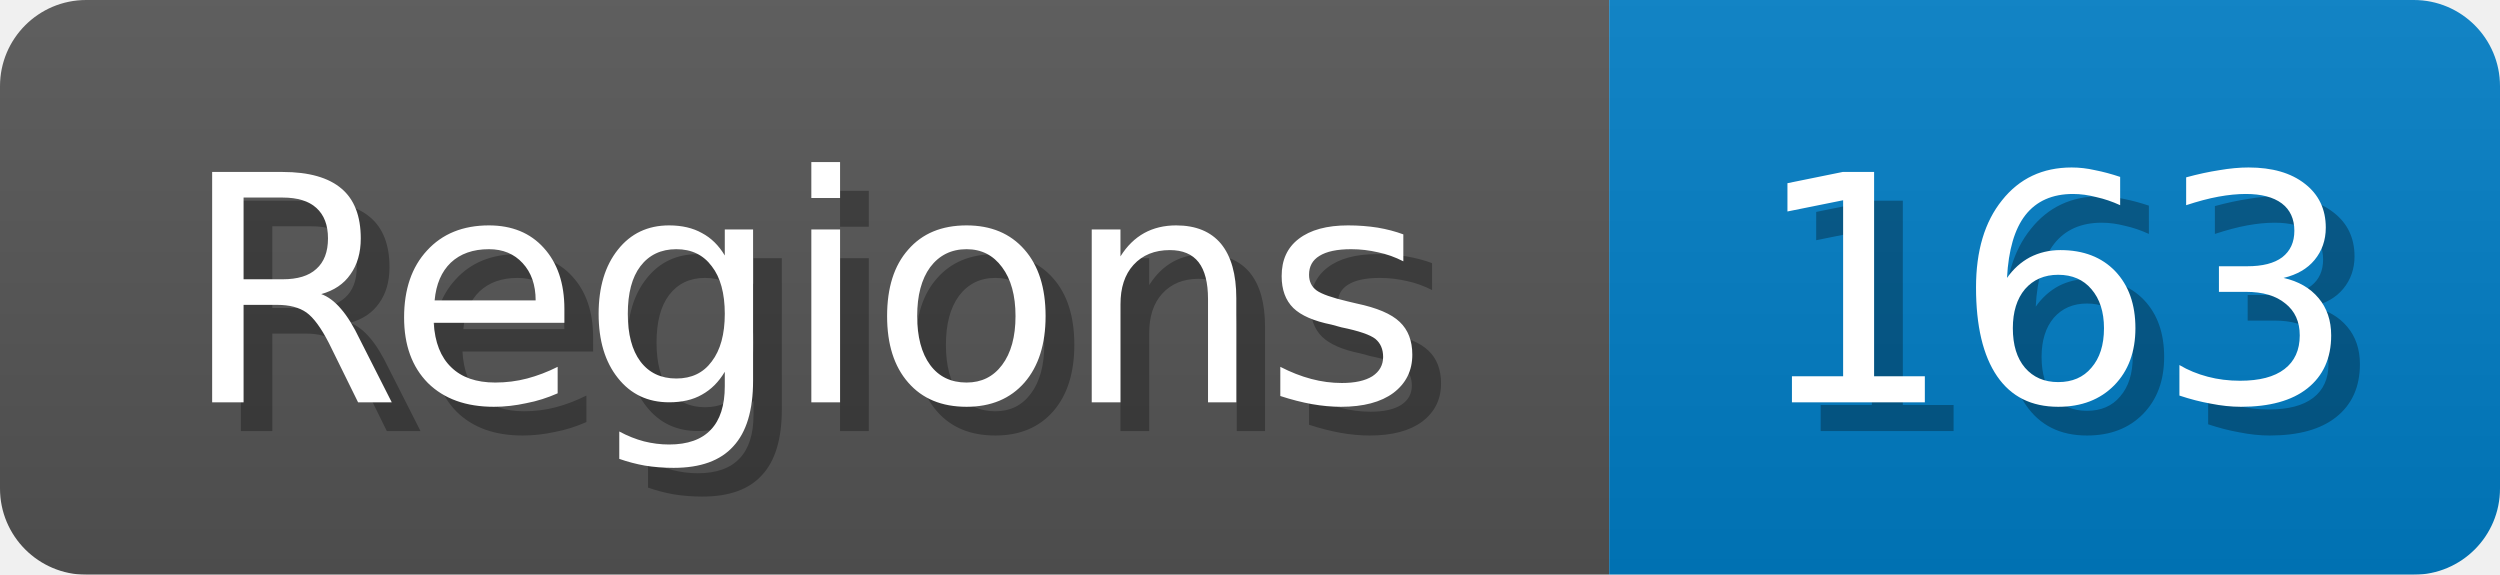
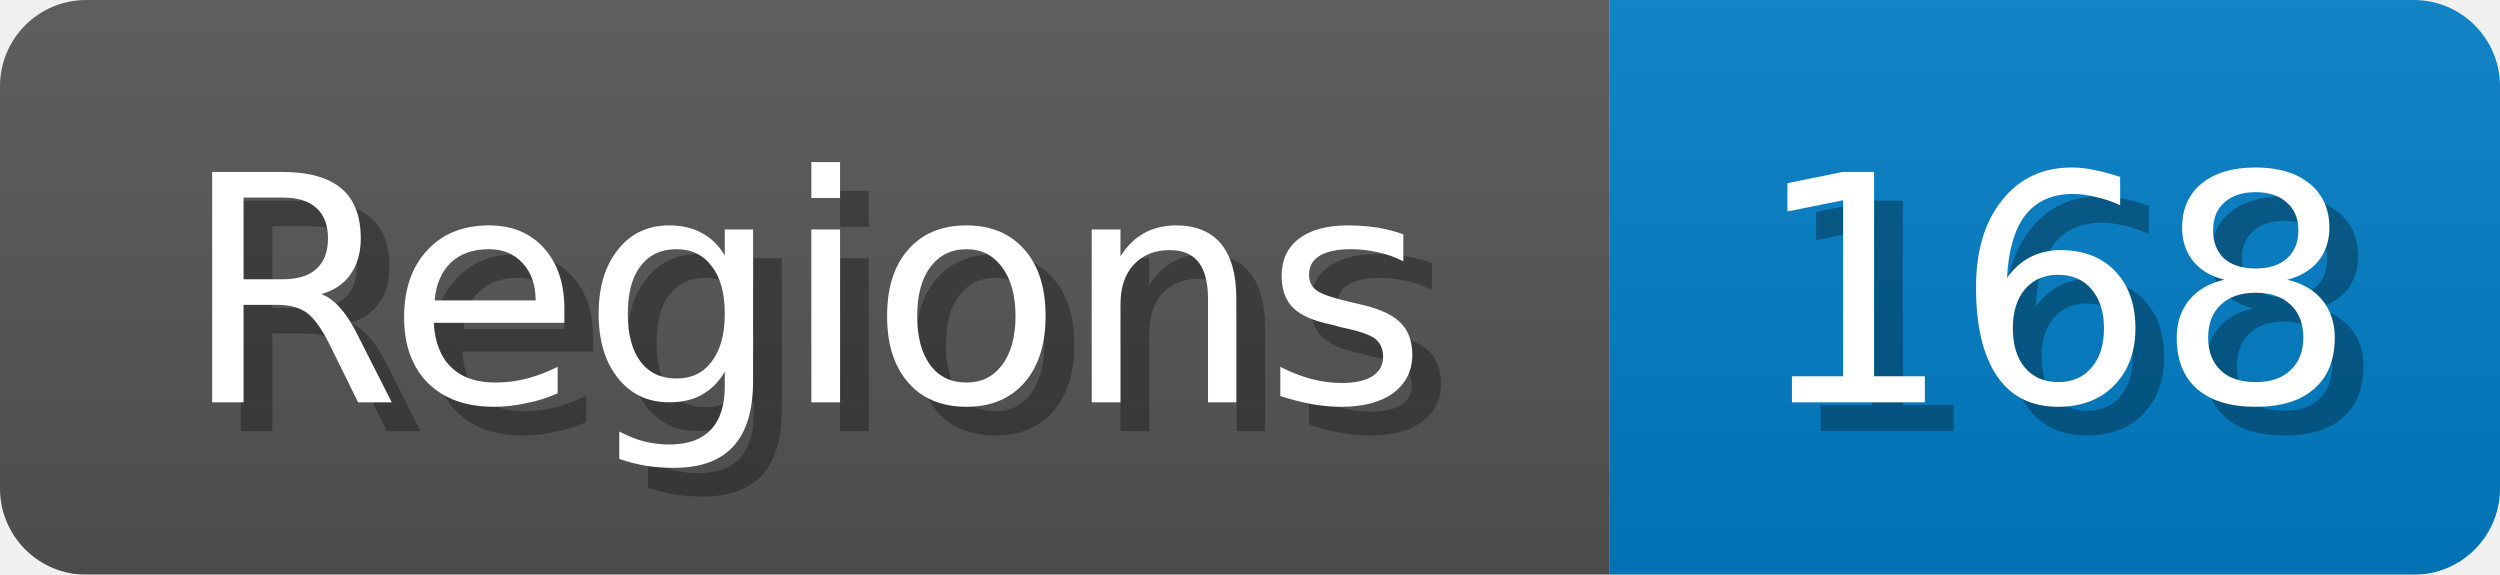
<svg xmlns="http://www.w3.org/2000/svg" width="87" height="20">
  <linearGradient id="b" x2="0" y2="100%">
    <stop offset="0" stop-color="#bbb" stop-opacity=".1" />
    <stop offset="1" stop-opacity=".1" />
  </linearGradient>
  <mask id="anybadge_1">
    <rect width="87" height="20" rx="3" fill="#fff" />
  </mask>
  <g mask="url(#anybadge_1)">
    <path fill="#555" d="M0 0h56v20H0z" />
    <path fill="#007ec6" d="M56 0h31v20H56z" />
    <path fill="url(#b)" d="M0 0h87v20H0z" />
  </g>
  <g fill="#fff" text-anchor="middle" font-family="DejaVu Sans,Verdana,Geneva,sans-serif" font-size="11">
    <text x="29.0" y="15" fill="#010101" fill-opacity=".3">Regions</text>
    <text x="28.0" y="14">Regions</text>
  </g>
  <g fill="#fff" text-anchor="middle" font-family="DejaVu Sans,Verdana,Geneva,sans-serif" font-size="11">
-     <text x="72.5" y="15" fill="#010101" fill-opacity=".3">163</text>
-     <text x="71.5" y="14">163</text>
+     <text x="72.5" y="15" fill="#010101" fill-opacity=".3">168</text>
+     <text x="71.5" y="14">168</text>
  </g>
</svg>
